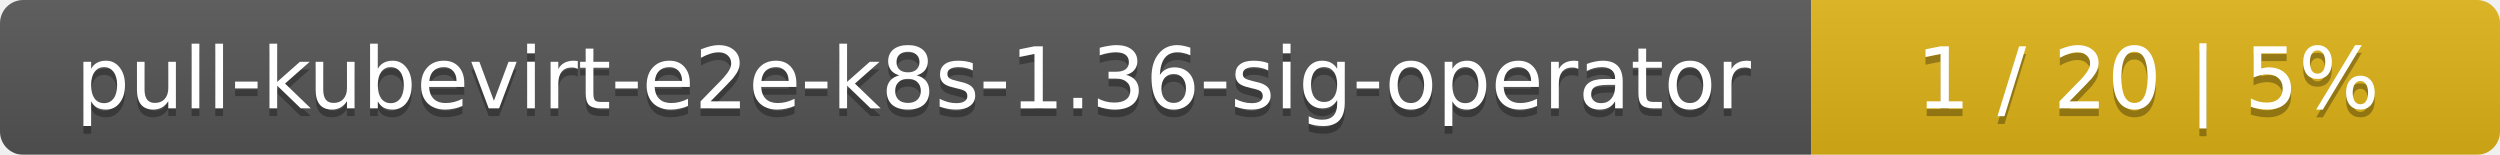
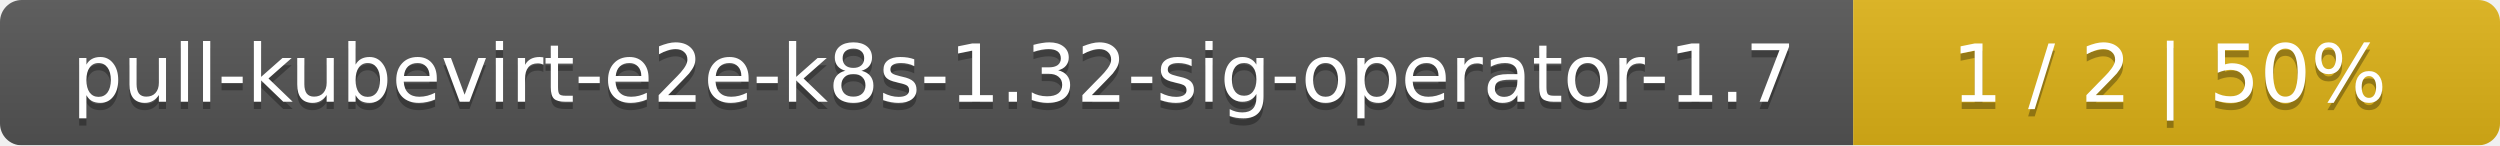
- <svg xmlns="http://www.w3.org/2000/svg" width="323" height="20">
+ <svg xmlns="http://www.w3.org/2000/svg" width="344" height="20">
  <linearGradient id="smooth" x2="0" y2="100%">
    <stop offset="0" stop-color="#bbb" stop-opacity=".1" />
    <stop offset="1" stop-opacity=".1" />
  </linearGradient>
  <mask id="round">
-     <rect width="323" height="20" rx="3" fill="#fff" />
+     <rect width="344" height="20" rx="3" fill="#fff" />
  </mask>
  <g mask="url(#round)">
-     <rect width="234" height="20" fill="#555" />
-     <rect x="234" width="89" height="20" fill="#dfb317" />
-     <rect width="323" height="20" fill="url(#smooth)" />
+     <rect width="255" height="20" fill="#555" />
+     <rect x="255" width="89" height="20" fill="#dfb317" />
+     <rect width="344" height="20" fill="url(#smooth)" />
  </g>
  <g fill="#fff" text-anchor="middle" font-family="DejaVu Sans,Verdana,Geneva,sans-serif" font-size="11">
-     <text x="118" y="15" fill="#010101" fill-opacity=".3">pull-kubevirt-e2e-k8s-1.36-sig-operator</text>
-     <text x="118" y="14">pull-kubevirt-e2e-k8s-1.36-sig-operator</text>
-     <text x="277.5" y="15" fill="#010101" fill-opacity=".3">1 / 20    |    5%</text>
-     <text x="277.5" y="14">1 / 20    |    5%</text>
+     <text x="128.5" y="15" fill="#010101" fill-opacity=".3">pull-kubevirt-e2e-k8s-1.32-sig-operator-1.7</text>
+     <text x="128.5" y="14">pull-kubevirt-e2e-k8s-1.32-sig-operator-1.7</text>
+     <text x="298.5" y="15" fill="#010101" fill-opacity=".3">1 / 2    |    50%</text>
+     <text x="298.5" y="14">1 / 2    |    50%</text>
  </g>
</svg>
